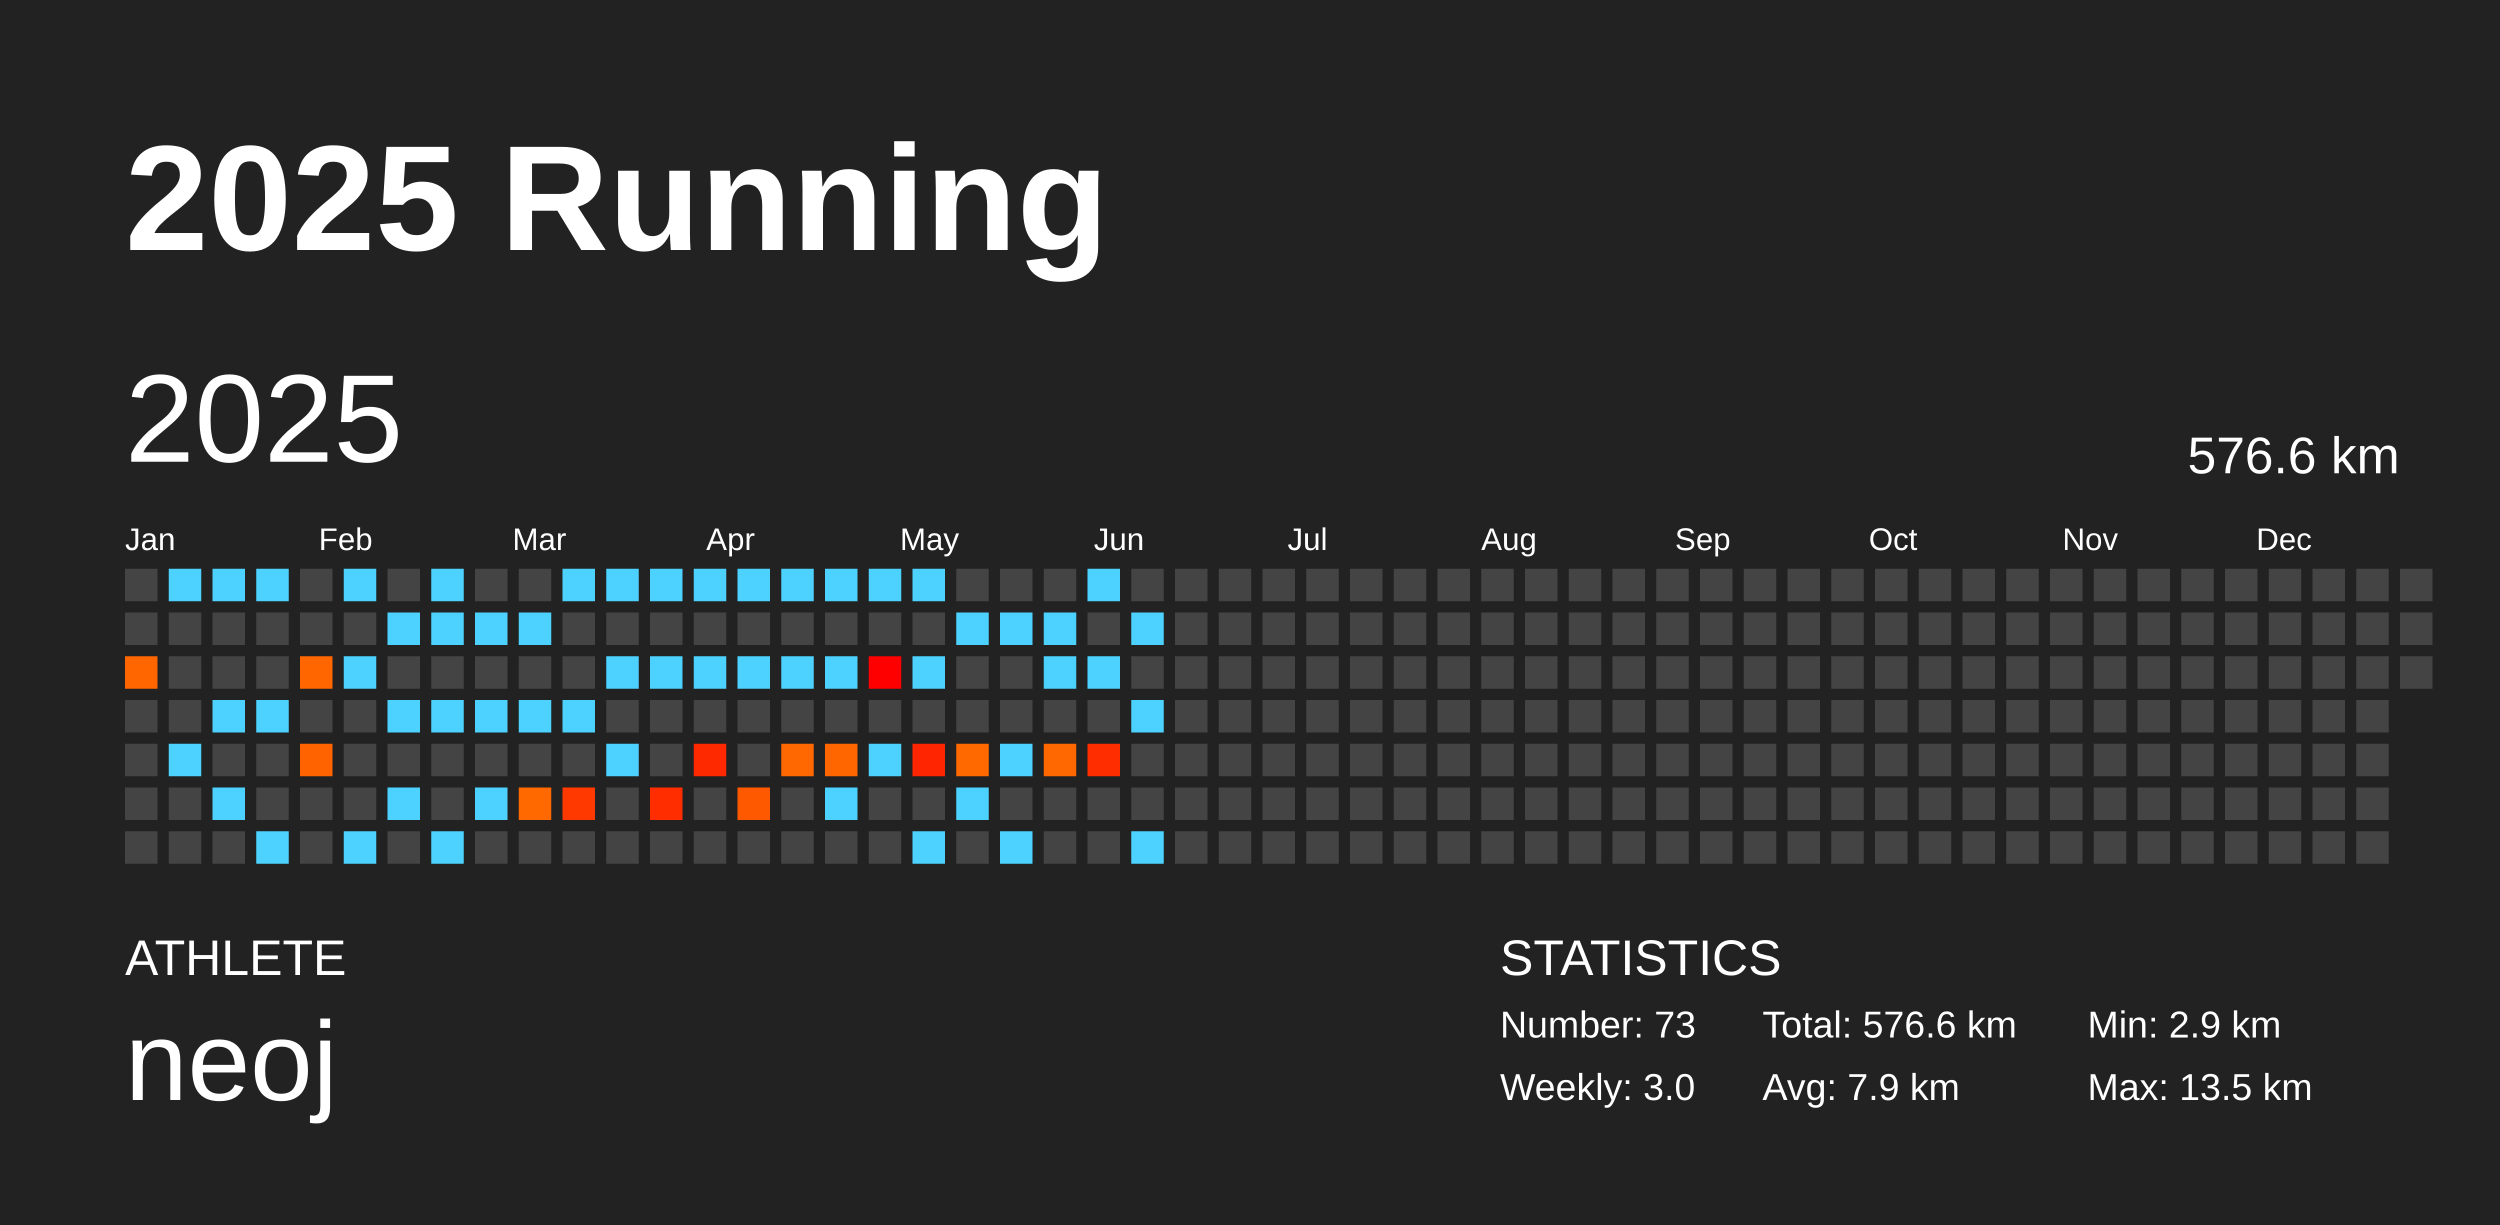
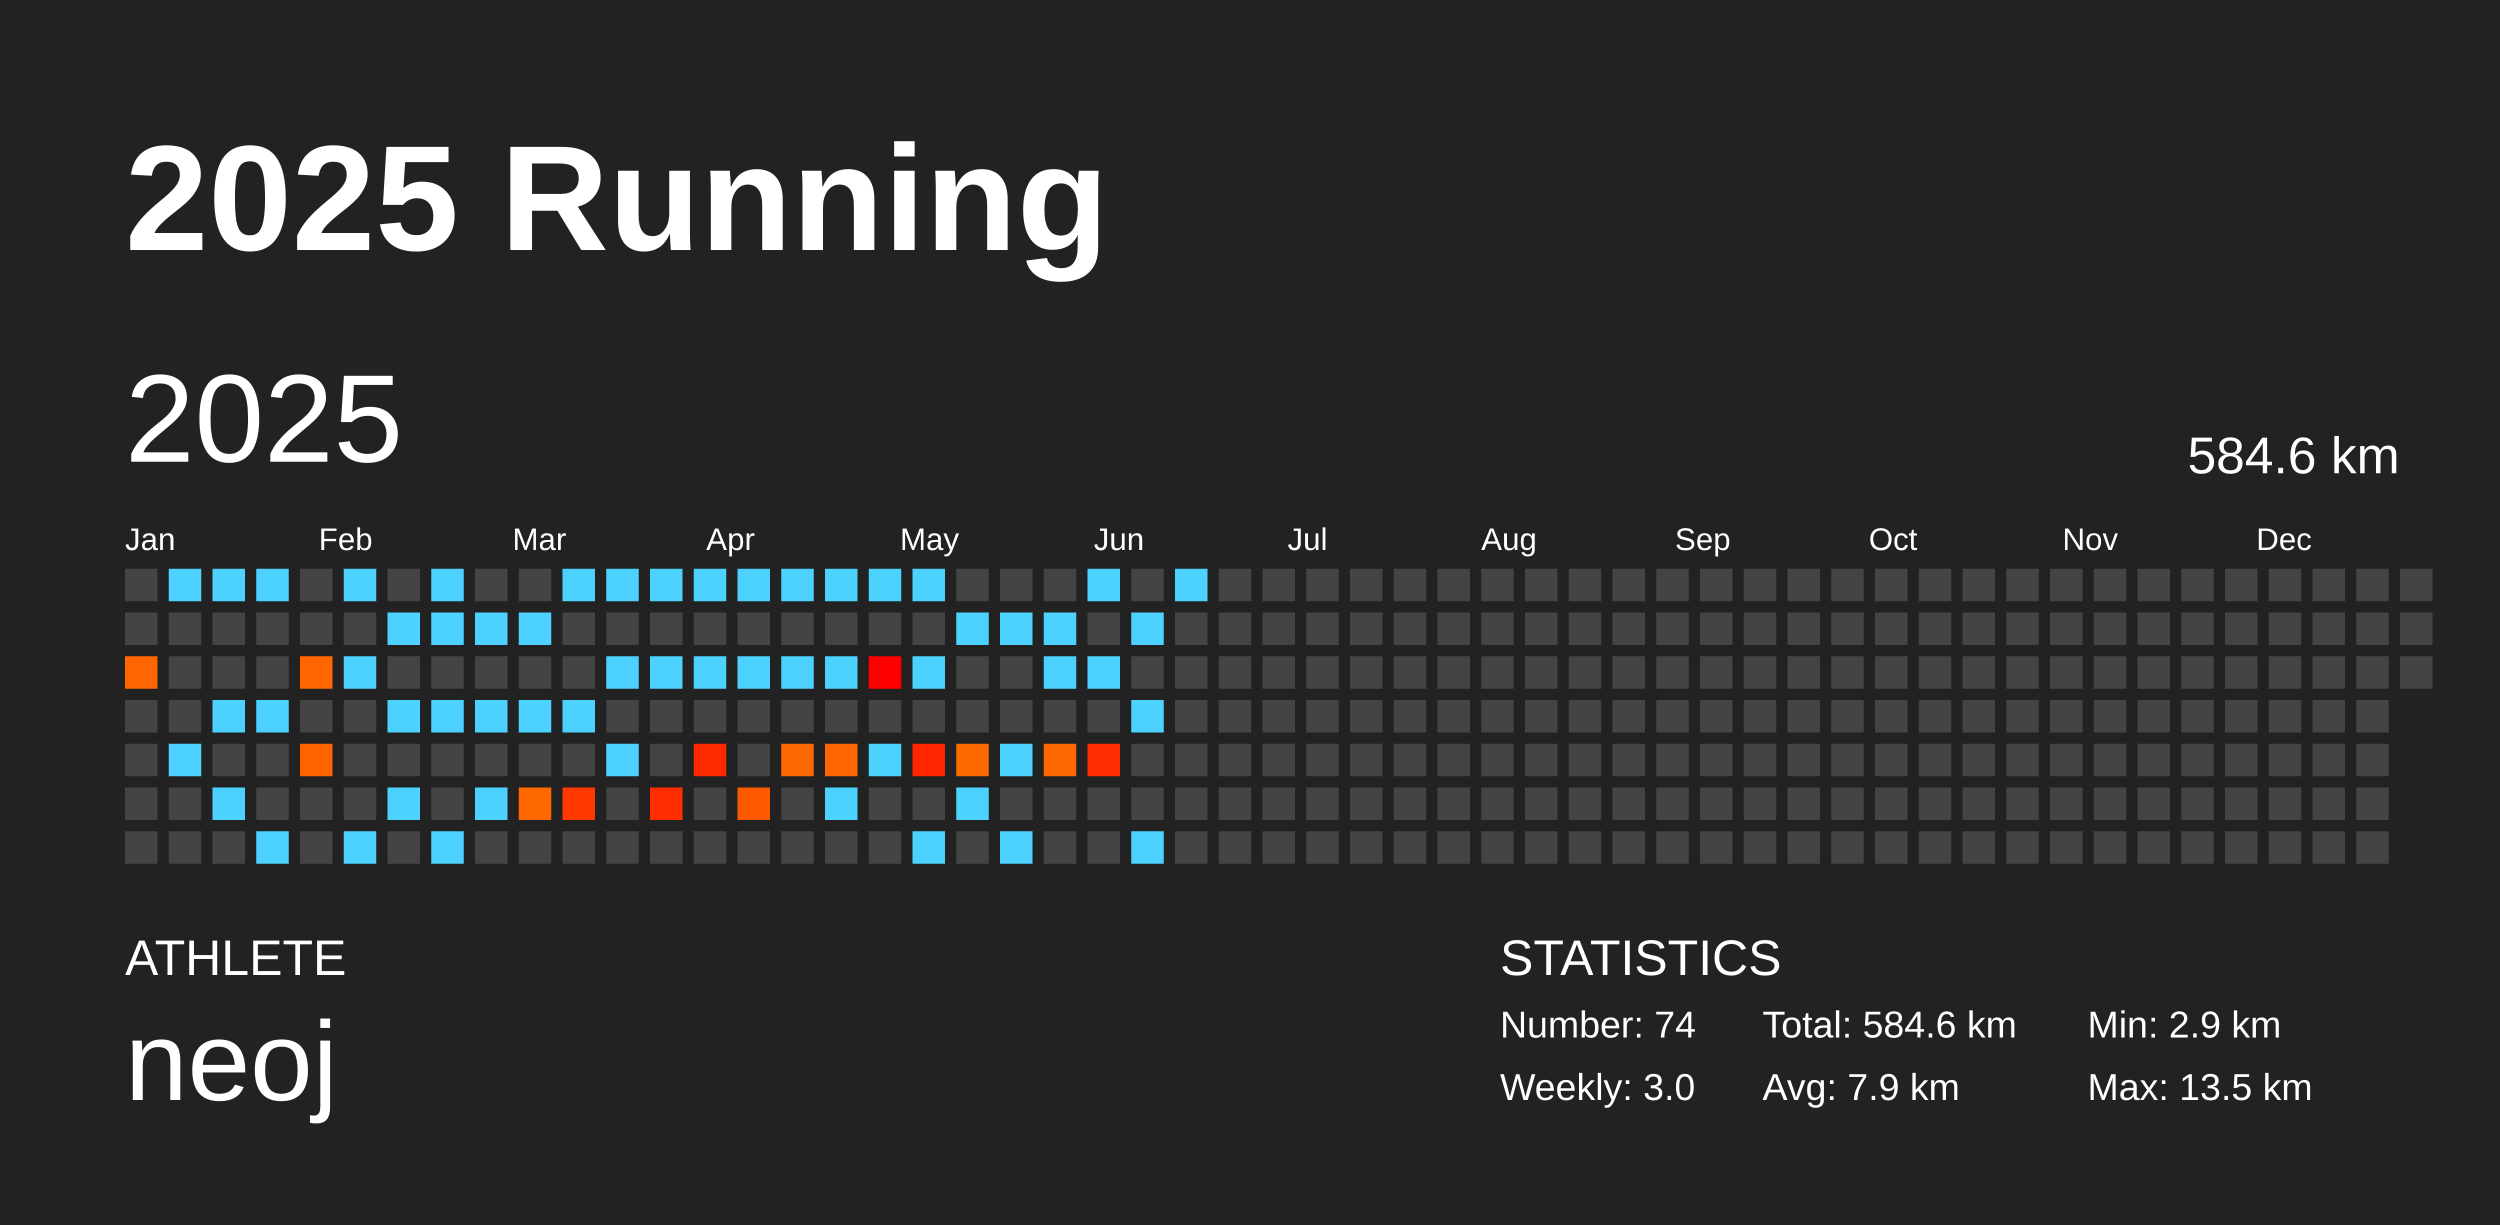
<svg xmlns="http://www.w3.org/2000/svg" baseProfile="full" height="98mm" version="1.1" viewBox="0,0,200,98" width="200mm">
  <defs />
  <rect fill="#222222" height="98" width="200" x="0" y="0" />
  <text fill="#FFFFFF" style="font-size:12px; font-family:Arial; font-weight:bold;" x="10" y="20">2025 Running</text>
  <text fill="#FFFFFF" style="font-size:4px; font-family:Arial" x="10" y="78">ATHLETE</text>
  <text fill="#FFFFFF" style="font-size:9px; font-family:Arial" x="10" y="88">neoj</text>
  <text fill="#FFFFFF" style="font-size:4px; font-family:Arial" x="120" y="78">STATISTICS</text>
-   <text fill="#FFFFFF" style="font-size:3px; font-family:Arial" x="120" y="83">Number: 73</text>
+   <text fill="#FFFFFF" style="font-size:3px; font-family:Arial" x="120" y="83">Number: 74</text>
  <text fill="#FFFFFF" style="font-size:3px; font-family:Arial" x="120" y="88">Weekly: 3.0</text>
-   <text fill="#FFFFFF" style="font-size:3px; font-family:Arial" x="141" y="83">Total: 576.6 km</text>
+   <text fill="#FFFFFF" style="font-size:3px; font-family:Arial" x="141" y="83">Total: 584.6 km</text>
  <text fill="#FFFFFF" style="font-size:3px; font-family:Arial" x="141" y="88">Avg: 7.9 km</text>
  <text fill="#FFFFFF" style="font-size:3px; font-family:Arial" x="167" y="83">Min: 2.9 km</text>
  <text fill="#FFFFFF" style="font-size:3px; font-family:Arial" x="167" y="88">Max: 13.5 km</text>
  <text dominant-baseline="hanging" fill="#FFFFFF" style="font-size:10.0px; font-family:Arial;" x="10" y="30">2025</text>
-   <text dominant-baseline="hanging" fill="#FFFFFF" style="font-size:4.125px; font-family:Arial;" x="175" y="35">576.6 km</text>
+   <text dominant-baseline="hanging" fill="#FFFFFF" style="font-size:4.125px; font-family:Arial;" x="175" y="35">584.6 km</text>
  <text fill="#FFFFFF" style="font-size:2.5px; font-family:Arial" x="10.0" y="44">Jan</text>
  <text fill="#FFFFFF" style="font-size:2.5px; font-family:Arial" x="25.5" y="44">Feb</text>
  <text fill="#FFFFFF" style="font-size:2.5px; font-family:Arial" x="41.0" y="44">Mar</text>
  <text fill="#FFFFFF" style="font-size:2.5px; font-family:Arial" x="56.5" y="44">Apr</text>
  <text fill="#FFFFFF" style="font-size:2.5px; font-family:Arial" x="72.0" y="44">May</text>
  <text fill="#FFFFFF" style="font-size:2.5px; font-family:Arial" x="87.5" y="44">Jun</text>
  <text fill="#FFFFFF" style="font-size:2.5px; font-family:Arial" x="103.0" y="44">Jul</text>
  <text fill="#FFFFFF" style="font-size:2.5px; font-family:Arial" x="118.5" y="44">Aug</text>
  <text fill="#FFFFFF" style="font-size:2.5px; font-family:Arial" x="134.0" y="44">Sep</text>
  <text fill="#FFFFFF" style="font-size:2.5px; font-family:Arial" x="149.5" y="44">Oct</text>
  <text fill="#FFFFFF" style="font-size:2.5px; font-family:Arial" x="165.0" y="44">Nov</text>
  <text fill="#FFFFFF" style="font-size:2.5px; font-family:Arial" x="180.5" y="44">Dec</text>
  <rect fill="#444444" height="2.6" width="2.6" x="10.0" y="45.5" />
  <rect fill="#444444" height="2.6" width="2.6" x="10.0" y="49.0" />
  <rect fill="#ff6600" height="2.6" width="2.6" x="10.0" y="52.5" />
  <rect fill="#444444" height="2.6" width="2.6" x="10.0" y="56.0" />
  <rect fill="#444444" height="2.6" width="2.6" x="10.0" y="59.5" />
  <rect fill="#444444" height="2.6" width="2.6" x="10.0" y="63.0" />
  <rect fill="#444444" height="2.6" width="2.6" x="10.0" y="66.5" />
  <rect fill="#4dd2ff" height="2.6" width="2.6" x="13.5" y="45.5" />
  <rect fill="#444444" height="2.6" width="2.6" x="13.5" y="49.0" />
  <rect fill="#444444" height="2.6" width="2.6" x="13.5" y="52.5" />
  <rect fill="#444444" height="2.6" width="2.6" x="13.5" y="56.0" />
  <rect fill="#4dd2ff" height="2.6" width="2.6" x="13.5" y="59.5" />
  <rect fill="#444444" height="2.6" width="2.6" x="13.5" y="63.0" />
  <rect fill="#444444" height="2.6" width="2.6" x="13.5" y="66.5" />
  <rect fill="#4dd2ff" height="2.6" width="2.6" x="17.0" y="45.5" />
  <rect fill="#444444" height="2.6" width="2.6" x="17.0" y="49.0" />
  <rect fill="#444444" height="2.6" width="2.6" x="17.0" y="52.5" />
  <rect fill="#4dd2ff" height="2.6" width="2.6" x="17.0" y="56.0" />
  <rect fill="#444444" height="2.6" width="2.6" x="17.0" y="59.5" />
  <rect fill="#4dd2ff" height="2.6" width="2.6" x="17.0" y="63.0" />
  <rect fill="#444444" height="2.6" width="2.6" x="17.0" y="66.5" />
  <rect fill="#4dd2ff" height="2.6" width="2.6" x="20.5" y="45.5" />
  <rect fill="#444444" height="2.6" width="2.6" x="20.5" y="49.0" />
  <rect fill="#444444" height="2.6" width="2.6" x="20.5" y="52.5" />
  <rect fill="#4dd2ff" height="2.6" width="2.6" x="20.5" y="56.0" />
  <rect fill="#444444" height="2.6" width="2.6" x="20.5" y="59.5" />
  <rect fill="#444444" height="2.6" width="2.6" x="20.5" y="63.0" />
  <rect fill="#4dd2ff" height="2.6" width="2.6" x="20.5" y="66.5" />
  <rect fill="#444444" height="2.6" width="2.6" x="24.0" y="45.5" />
  <rect fill="#444444" height="2.6" width="2.6" x="24.0" y="49.0" />
  <rect fill="#ff6600" height="2.6" width="2.6" x="24.0" y="52.5" />
  <rect fill="#444444" height="2.6" width="2.6" x="24.0" y="56.0" />
  <rect fill="#ff6300" height="2.6" width="2.6" x="24.0" y="59.5" />
  <rect fill="#444444" height="2.6" width="2.6" x="24.0" y="63.0" />
  <rect fill="#444444" height="2.6" width="2.6" x="24.0" y="66.5" />
  <rect fill="#4dd2ff" height="2.6" width="2.6" x="27.5" y="45.5" />
  <rect fill="#444444" height="2.6" width="2.6" x="27.5" y="49.0" />
  <rect fill="#4dd2ff" height="2.6" width="2.6" x="27.5" y="52.5" />
  <rect fill="#444444" height="2.6" width="2.6" x="27.5" y="56.0" />
  <rect fill="#444444" height="2.6" width="2.6" x="27.5" y="59.5" />
  <rect fill="#444444" height="2.6" width="2.6" x="27.5" y="63.0" />
  <rect fill="#4dd2ff" height="2.6" width="2.6" x="27.5" y="66.5" />
  <rect fill="#444444" height="2.6" width="2.6" x="31.0" y="45.5" />
  <rect fill="#4dd2ff" height="2.6" width="2.6" x="31.0" y="49.0" />
  <rect fill="#444444" height="2.6" width="2.6" x="31.0" y="52.5" />
  <rect fill="#4dd2ff" height="2.6" width="2.6" x="31.0" y="56.0" />
  <rect fill="#444444" height="2.6" width="2.6" x="31.0" y="59.5" />
  <rect fill="#4dd2ff" height="2.6" width="2.6" x="31.0" y="63.0" />
  <rect fill="#444444" height="2.6" width="2.6" x="31.0" y="66.5" />
  <rect fill="#4dd2ff" height="2.6" width="2.6" x="34.5" y="45.5" />
  <rect fill="#4dd2ff" height="2.6" width="2.6" x="34.5" y="49.0" />
  <rect fill="#444444" height="2.6" width="2.6" x="34.5" y="52.5" />
  <rect fill="#4dd2ff" height="2.6" width="2.6" x="34.5" y="56.0" />
  <rect fill="#444444" height="2.6" width="2.6" x="34.5" y="59.5" />
  <rect fill="#444444" height="2.6" width="2.6" x="34.5" y="63.0" />
  <rect fill="#4dd2ff" height="2.6" width="2.6" x="34.5" y="66.5" />
  <rect fill="#444444" height="2.6" width="2.6" x="38.0" y="45.5" />
  <rect fill="#4dd2ff" height="2.6" width="2.6" x="38.0" y="49.0" />
  <rect fill="#444444" height="2.6" width="2.6" x="38.0" y="52.5" />
  <rect fill="#4dd2ff" height="2.6" width="2.6" x="38.0" y="56.0" />
  <rect fill="#444444" height="2.6" width="2.6" x="38.0" y="59.5" />
  <rect fill="#4dd2ff" height="2.6" width="2.6" x="38.0" y="63.0" />
  <rect fill="#444444" height="2.6" width="2.6" x="38.0" y="66.5" />
  <rect fill="#444444" height="2.6" width="2.6" x="41.5" y="45.5" />
  <rect fill="#4dd2ff" height="2.6" width="2.6" x="41.5" y="49.0" />
  <rect fill="#444444" height="2.6" width="2.6" x="41.5" y="52.5" />
  <rect fill="#4dd2ff" height="2.6" width="2.6" x="41.5" y="56.0" />
  <rect fill="#444444" height="2.6" width="2.6" x="41.5" y="59.5" />
  <rect fill="#ff6900" height="2.6" width="2.6" x="41.5" y="63.0" />
  <rect fill="#444444" height="2.6" width="2.6" x="41.5" y="66.5" />
  <rect fill="#4dd2ff" height="2.6" width="2.6" x="45.0" y="45.5" />
  <rect fill="#444444" height="2.6" width="2.6" x="45.0" y="49.0" />
  <rect fill="#444444" height="2.6" width="2.6" x="45.0" y="52.5" />
  <rect fill="#4dd2ff" height="2.6" width="2.6" x="45.0" y="56.0" />
  <rect fill="#444444" height="2.6" width="2.6" x="45.0" y="59.5" />
  <rect fill="#ff3900" height="2.6" width="2.6" x="45.0" y="63.0" />
  <rect fill="#444444" height="2.6" width="2.6" x="45.0" y="66.5" />
  <rect fill="#4dd2ff" height="2.6" width="2.6" x="48.5" y="45.5" />
  <rect fill="#444444" height="2.6" width="2.6" x="48.5" y="49.0" />
  <rect fill="#4dd2ff" height="2.6" width="2.6" x="48.5" y="52.5" />
  <rect fill="#444444" height="2.6" width="2.6" x="48.5" y="56.0" />
  <rect fill="#4dd2ff" height="2.6" width="2.6" x="48.5" y="59.5" />
  <rect fill="#444444" height="2.6" width="2.6" x="48.5" y="63.0" />
  <rect fill="#444444" height="2.6" width="2.6" x="48.5" y="66.5" />
  <rect fill="#4dd2ff" height="2.6" width="2.6" x="52.0" y="45.5" />
  <rect fill="#444444" height="2.6" width="2.6" x="52.0" y="49.0" />
  <rect fill="#4dd2ff" height="2.6" width="2.6" x="52.0" y="52.5" />
  <rect fill="#444444" height="2.6" width="2.6" x="52.0" y="56.0" />
  <rect fill="#444444" height="2.6" width="2.6" x="52.0" y="59.5" />
  <rect fill="#ff2d00" height="2.6" width="2.6" x="52.0" y="63.0" />
  <rect fill="#444444" height="2.6" width="2.6" x="52.0" y="66.5" />
  <rect fill="#4dd2ff" height="2.6" width="2.6" x="55.5" y="45.5" />
  <rect fill="#444444" height="2.6" width="2.6" x="55.5" y="49.0" />
  <rect fill="#4dd2ff" height="2.6" width="2.6" x="55.5" y="52.5" />
  <rect fill="#444444" height="2.6" width="2.6" x="55.5" y="56.0" />
  <rect fill="#ff2900" height="2.6" width="2.6" x="55.5" y="59.5" />
  <rect fill="#444444" height="2.6" width="2.6" x="55.5" y="63.0" />
  <rect fill="#444444" height="2.6" width="2.6" x="55.5" y="66.5" />
  <rect fill="#4dd2ff" height="2.6" width="2.6" x="59.0" y="45.5" />
  <rect fill="#444444" height="2.6" width="2.6" x="59.0" y="49.0" />
  <rect fill="#4dd2ff" height="2.6" width="2.6" x="59.0" y="52.5" />
  <rect fill="#444444" height="2.6" width="2.6" x="59.0" y="56.0" />
  <rect fill="#444444" height="2.6" width="2.6" x="59.0" y="59.5" />
  <rect fill="#ff5900" height="2.6" width="2.6" x="59.0" y="63.0" />
  <rect fill="#444444" height="2.6" width="2.6" x="59.0" y="66.5" />
  <rect fill="#4dd2ff" height="2.6" width="2.6" x="62.5" y="45.5" />
  <rect fill="#444444" height="2.6" width="2.6" x="62.5" y="49.0" />
  <rect fill="#4dd2ff" height="2.6" width="2.6" x="62.5" y="52.5" />
  <rect fill="#444444" height="2.6" width="2.6" x="62.5" y="56.0" />
  <rect fill="#ff6700" height="2.6" width="2.6" x="62.5" y="59.5" />
  <rect fill="#444444" height="2.6" width="2.6" x="62.5" y="63.0" />
  <rect fill="#444444" height="2.6" width="2.6" x="62.5" y="66.5" />
  <rect fill="#4dd2ff" height="2.6" width="2.6" x="66.0" y="45.5" />
  <rect fill="#444444" height="2.6" width="2.6" x="66.0" y="49.0" />
  <rect fill="#4dd2ff" height="2.6" width="2.6" x="66.0" y="52.5" />
  <rect fill="#444444" height="2.6" width="2.6" x="66.0" y="56.0" />
  <rect fill="#ff6600" height="2.6" width="2.6" x="66.0" y="59.5" />
  <rect fill="#4dd2ff" height="2.6" width="2.6" x="66.0" y="63.0" />
  <rect fill="#444444" height="2.6" width="2.6" x="66.0" y="66.5" />
  <rect fill="#4dd2ff" height="2.6" width="2.6" x="69.5" y="45.5" />
  <rect fill="#444444" height="2.6" width="2.6" x="69.5" y="49.0" />
  <rect fill="#ff0000" height="2.6" width="2.6" x="69.5" y="52.5" />
  <rect fill="#444444" height="2.6" width="2.6" x="69.5" y="56.0" />
  <rect fill="#4dd2ff" height="2.6" width="2.6" x="69.5" y="59.5" />
  <rect fill="#444444" height="2.6" width="2.6" x="69.5" y="63.0" />
  <rect fill="#444444" height="2.6" width="2.6" x="69.5" y="66.5" />
  <rect fill="#4dd2ff" height="2.6" width="2.6" x="73.0" y="45.5" />
  <rect fill="#444444" height="2.6" width="2.6" x="73.0" y="49.0" />
  <rect fill="#4dd2ff" height="2.6" width="2.6" x="73.0" y="52.5" />
  <rect fill="#444444" height="2.6" width="2.6" x="73.0" y="56.0" />
  <rect fill="#ff2500" height="2.6" width="2.6" x="73.0" y="59.5" />
  <rect fill="#444444" height="2.6" width="2.6" x="73.0" y="63.0" />
  <rect fill="#4dd2ff" height="2.6" width="2.6" x="73.0" y="66.5" />
  <rect fill="#444444" height="2.6" width="2.6" x="76.5" y="45.5" />
  <rect fill="#4dd2ff" height="2.6" width="2.6" x="76.5" y="49.0" />
  <rect fill="#444444" height="2.6" width="2.6" x="76.5" y="52.5" />
  <rect fill="#444444" height="2.6" width="2.6" x="76.5" y="56.0" />
  <rect fill="#ff6900" height="2.6" width="2.6" x="76.5" y="59.5" />
  <rect fill="#4dd2ff" height="2.6" width="2.6" x="76.5" y="63.0" />
  <rect fill="#444444" height="2.6" width="2.6" x="76.5" y="66.5" />
  <rect fill="#444444" height="2.6" width="2.6" x="80.0" y="45.5" />
  <rect fill="#4dd2ff" height="2.6" width="2.6" x="80.0" y="49.0" />
  <rect fill="#444444" height="2.6" width="2.6" x="80.0" y="52.5" />
  <rect fill="#444444" height="2.6" width="2.6" x="80.0" y="56.0" />
  <rect fill="#4dd2ff" height="2.6" width="2.6" x="80.0" y="59.5" />
  <rect fill="#444444" height="2.6" width="2.6" x="80.0" y="63.0" />
  <rect fill="#4dd2ff" height="2.6" width="2.6" x="80.0" y="66.5" />
  <rect fill="#444444" height="2.6" width="2.6" x="83.5" y="45.5" />
  <rect fill="#4dd2ff" height="2.6" width="2.6" x="83.5" y="49.0" />
  <rect fill="#4dd2ff" height="2.6" width="2.6" x="83.5" y="52.5" />
  <rect fill="#444444" height="2.6" width="2.6" x="83.5" y="56.0" />
  <rect fill="#ff6700" height="2.6" width="2.6" x="83.5" y="59.5" />
  <rect fill="#444444" height="2.6" width="2.6" x="83.5" y="63.0" />
  <rect fill="#444444" height="2.6" width="2.6" x="83.5" y="66.5" />
  <rect fill="#4dd2ff" height="2.6" width="2.6" x="87.0" y="45.5" />
  <rect fill="#444444" height="2.6" width="2.6" x="87.0" y="49.0" />
  <rect fill="#4dd2ff" height="2.6" width="2.6" x="87.0" y="52.5" />
  <rect fill="#444444" height="2.6" width="2.6" x="87.0" y="56.0" />
  <rect fill="#ff2d00" height="2.6" width="2.6" x="87.0" y="59.5" />
  <rect fill="#444444" height="2.6" width="2.6" x="87.0" y="63.0" />
  <rect fill="#444444" height="2.6" width="2.6" x="87.0" y="66.5" />
  <rect fill="#444444" height="2.6" width="2.6" x="90.5" y="45.5" />
  <rect fill="#4dd2ff" height="2.6" width="2.6" x="90.5" y="49.0" />
  <rect fill="#444444" height="2.6" width="2.6" x="90.5" y="52.5" />
  <rect fill="#4dd2ff" height="2.6" width="2.6" x="90.5" y="56.0" />
  <rect fill="#444444" height="2.6" width="2.6" x="90.5" y="59.5" />
  <rect fill="#444444" height="2.6" width="2.6" x="90.5" y="63.0" />
  <rect fill="#4dd2ff" height="2.6" width="2.6" x="90.5" y="66.5" />
-   <rect fill="#444444" height="2.6" width="2.6" x="94.0" y="45.5" />
+   <rect fill="#4dd2ff" height="2.6" width="2.6" x="94.0" y="45.5" />
  <rect fill="#444444" height="2.6" width="2.6" x="94.0" y="49.0" />
  <rect fill="#444444" height="2.6" width="2.6" x="94.0" y="52.5" />
  <rect fill="#444444" height="2.6" width="2.6" x="94.0" y="56.0" />
  <rect fill="#444444" height="2.6" width="2.6" x="94.0" y="59.5" />
  <rect fill="#444444" height="2.6" width="2.6" x="94.0" y="63.0" />
  <rect fill="#444444" height="2.6" width="2.6" x="94.0" y="66.5" />
  <rect fill="#444444" height="2.6" width="2.6" x="97.5" y="45.5" />
  <rect fill="#444444" height="2.6" width="2.6" x="97.5" y="49.0" />
  <rect fill="#444444" height="2.6" width="2.6" x="97.5" y="52.5" />
  <rect fill="#444444" height="2.6" width="2.6" x="97.5" y="56.0" />
  <rect fill="#444444" height="2.6" width="2.6" x="97.5" y="59.5" />
  <rect fill="#444444" height="2.6" width="2.6" x="97.5" y="63.0" />
  <rect fill="#444444" height="2.6" width="2.6" x="97.5" y="66.5" />
  <rect fill="#444444" height="2.6" width="2.6" x="101.0" y="45.5" />
  <rect fill="#444444" height="2.6" width="2.6" x="101.0" y="49.0" />
  <rect fill="#444444" height="2.6" width="2.6" x="101.0" y="52.5" />
  <rect fill="#444444" height="2.6" width="2.6" x="101.0" y="56.0" />
  <rect fill="#444444" height="2.6" width="2.6" x="101.0" y="59.5" />
  <rect fill="#444444" height="2.6" width="2.6" x="101.0" y="63.0" />
  <rect fill="#444444" height="2.6" width="2.6" x="101.0" y="66.5" />
  <rect fill="#444444" height="2.6" width="2.6" x="104.5" y="45.5" />
  <rect fill="#444444" height="2.6" width="2.6" x="104.5" y="49.0" />
  <rect fill="#444444" height="2.6" width="2.6" x="104.5" y="52.5" />
  <rect fill="#444444" height="2.6" width="2.6" x="104.5" y="56.0" />
  <rect fill="#444444" height="2.6" width="2.6" x="104.5" y="59.5" />
  <rect fill="#444444" height="2.6" width="2.6" x="104.5" y="63.0" />
  <rect fill="#444444" height="2.6" width="2.6" x="104.5" y="66.5" />
  <rect fill="#444444" height="2.6" width="2.6" x="108.0" y="45.5" />
  <rect fill="#444444" height="2.6" width="2.6" x="108.0" y="49.0" />
  <rect fill="#444444" height="2.6" width="2.6" x="108.0" y="52.5" />
  <rect fill="#444444" height="2.6" width="2.6" x="108.0" y="56.0" />
  <rect fill="#444444" height="2.6" width="2.6" x="108.0" y="59.5" />
  <rect fill="#444444" height="2.6" width="2.6" x="108.0" y="63.0" />
  <rect fill="#444444" height="2.6" width="2.6" x="108.0" y="66.5" />
  <rect fill="#444444" height="2.6" width="2.6" x="111.5" y="45.5" />
  <rect fill="#444444" height="2.6" width="2.6" x="111.5" y="49.0" />
  <rect fill="#444444" height="2.6" width="2.6" x="111.5" y="52.5" />
  <rect fill="#444444" height="2.6" width="2.6" x="111.5" y="56.0" />
  <rect fill="#444444" height="2.6" width="2.6" x="111.5" y="59.5" />
  <rect fill="#444444" height="2.6" width="2.6" x="111.5" y="63.0" />
  <rect fill="#444444" height="2.6" width="2.6" x="111.5" y="66.5" />
  <rect fill="#444444" height="2.6" width="2.6" x="115.0" y="45.5" />
  <rect fill="#444444" height="2.6" width="2.6" x="115.0" y="49.0" />
  <rect fill="#444444" height="2.6" width="2.6" x="115.0" y="52.5" />
  <rect fill="#444444" height="2.6" width="2.6" x="115.0" y="56.0" />
  <rect fill="#444444" height="2.6" width="2.6" x="115.0" y="59.5" />
  <rect fill="#444444" height="2.6" width="2.6" x="115.0" y="63.0" />
  <rect fill="#444444" height="2.6" width="2.6" x="115.0" y="66.5" />
  <rect fill="#444444" height="2.6" width="2.6" x="118.5" y="45.5" />
  <rect fill="#444444" height="2.6" width="2.6" x="118.5" y="49.0" />
  <rect fill="#444444" height="2.6" width="2.6" x="118.5" y="52.5" />
  <rect fill="#444444" height="2.6" width="2.6" x="118.5" y="56.0" />
  <rect fill="#444444" height="2.6" width="2.6" x="118.5" y="59.5" />
  <rect fill="#444444" height="2.6" width="2.6" x="118.5" y="63.0" />
  <rect fill="#444444" height="2.6" width="2.6" x="118.5" y="66.5" />
  <rect fill="#444444" height="2.6" width="2.6" x="122.0" y="45.5" />
  <rect fill="#444444" height="2.6" width="2.6" x="122.0" y="49.0" />
  <rect fill="#444444" height="2.6" width="2.6" x="122.0" y="52.5" />
  <rect fill="#444444" height="2.6" width="2.6" x="122.0" y="56.0" />
  <rect fill="#444444" height="2.6" width="2.6" x="122.0" y="59.5" />
  <rect fill="#444444" height="2.6" width="2.6" x="122.0" y="63.0" />
  <rect fill="#444444" height="2.6" width="2.6" x="122.0" y="66.5" />
  <rect fill="#444444" height="2.6" width="2.6" x="125.5" y="45.5" />
  <rect fill="#444444" height="2.6" width="2.6" x="125.5" y="49.0" />
  <rect fill="#444444" height="2.6" width="2.6" x="125.5" y="52.5" />
  <rect fill="#444444" height="2.6" width="2.6" x="125.5" y="56.0" />
  <rect fill="#444444" height="2.6" width="2.6" x="125.5" y="59.5" />
  <rect fill="#444444" height="2.6" width="2.6" x="125.5" y="63.0" />
  <rect fill="#444444" height="2.6" width="2.6" x="125.5" y="66.5" />
  <rect fill="#444444" height="2.6" width="2.6" x="129.0" y="45.5" />
  <rect fill="#444444" height="2.6" width="2.6" x="129.0" y="49.0" />
  <rect fill="#444444" height="2.6" width="2.6" x="129.0" y="52.5" />
  <rect fill="#444444" height="2.6" width="2.6" x="129.0" y="56.0" />
  <rect fill="#444444" height="2.6" width="2.6" x="129.0" y="59.5" />
  <rect fill="#444444" height="2.6" width="2.6" x="129.0" y="63.0" />
  <rect fill="#444444" height="2.6" width="2.6" x="129.0" y="66.5" />
  <rect fill="#444444" height="2.6" width="2.6" x="132.5" y="45.5" />
  <rect fill="#444444" height="2.6" width="2.6" x="132.5" y="49.0" />
  <rect fill="#444444" height="2.6" width="2.6" x="132.5" y="52.5" />
  <rect fill="#444444" height="2.6" width="2.6" x="132.5" y="56.0" />
  <rect fill="#444444" height="2.6" width="2.6" x="132.5" y="59.5" />
  <rect fill="#444444" height="2.6" width="2.6" x="132.5" y="63.0" />
  <rect fill="#444444" height="2.6" width="2.6" x="132.5" y="66.5" />
  <rect fill="#444444" height="2.6" width="2.6" x="136.0" y="45.5" />
  <rect fill="#444444" height="2.6" width="2.6" x="136.0" y="49.0" />
  <rect fill="#444444" height="2.6" width="2.6" x="136.0" y="52.5" />
  <rect fill="#444444" height="2.6" width="2.6" x="136.0" y="56.0" />
  <rect fill="#444444" height="2.6" width="2.6" x="136.0" y="59.5" />
  <rect fill="#444444" height="2.6" width="2.6" x="136.0" y="63.0" />
  <rect fill="#444444" height="2.6" width="2.6" x="136.0" y="66.5" />
  <rect fill="#444444" height="2.6" width="2.6" x="139.5" y="45.5" />
  <rect fill="#444444" height="2.6" width="2.6" x="139.5" y="49.0" />
  <rect fill="#444444" height="2.6" width="2.6" x="139.5" y="52.5" />
  <rect fill="#444444" height="2.6" width="2.6" x="139.5" y="56.0" />
  <rect fill="#444444" height="2.6" width="2.6" x="139.5" y="59.5" />
  <rect fill="#444444" height="2.6" width="2.6" x="139.5" y="63.0" />
  <rect fill="#444444" height="2.6" width="2.6" x="139.5" y="66.5" />
  <rect fill="#444444" height="2.6" width="2.6" x="143.0" y="45.5" />
  <rect fill="#444444" height="2.6" width="2.6" x="143.0" y="49.0" />
  <rect fill="#444444" height="2.6" width="2.6" x="143.0" y="52.5" />
  <rect fill="#444444" height="2.6" width="2.6" x="143.0" y="56.0" />
  <rect fill="#444444" height="2.6" width="2.6" x="143.0" y="59.5" />
  <rect fill="#444444" height="2.6" width="2.6" x="143.0" y="63.0" />
  <rect fill="#444444" height="2.6" width="2.6" x="143.0" y="66.5" />
  <rect fill="#444444" height="2.6" width="2.6" x="146.5" y="45.5" />
  <rect fill="#444444" height="2.6" width="2.6" x="146.5" y="49.0" />
  <rect fill="#444444" height="2.6" width="2.6" x="146.5" y="52.5" />
  <rect fill="#444444" height="2.6" width="2.6" x="146.5" y="56.0" />
  <rect fill="#444444" height="2.6" width="2.6" x="146.5" y="59.5" />
  <rect fill="#444444" height="2.6" width="2.6" x="146.5" y="63.0" />
  <rect fill="#444444" height="2.6" width="2.6" x="146.5" y="66.5" />
  <rect fill="#444444" height="2.6" width="2.6" x="150.0" y="45.5" />
  <rect fill="#444444" height="2.6" width="2.6" x="150.0" y="49.0" />
  <rect fill="#444444" height="2.6" width="2.6" x="150.0" y="52.5" />
  <rect fill="#444444" height="2.6" width="2.6" x="150.0" y="56.0" />
  <rect fill="#444444" height="2.6" width="2.6" x="150.0" y="59.5" />
  <rect fill="#444444" height="2.6" width="2.6" x="150.0" y="63.0" />
  <rect fill="#444444" height="2.6" width="2.6" x="150.0" y="66.5" />
  <rect fill="#444444" height="2.6" width="2.6" x="153.5" y="45.5" />
  <rect fill="#444444" height="2.6" width="2.6" x="153.5" y="49.0" />
  <rect fill="#444444" height="2.6" width="2.6" x="153.5" y="52.5" />
  <rect fill="#444444" height="2.6" width="2.6" x="153.5" y="56.0" />
  <rect fill="#444444" height="2.6" width="2.6" x="153.5" y="59.5" />
  <rect fill="#444444" height="2.6" width="2.6" x="153.5" y="63.0" />
  <rect fill="#444444" height="2.6" width="2.6" x="153.5" y="66.5" />
  <rect fill="#444444" height="2.6" width="2.6" x="157.0" y="45.5" />
  <rect fill="#444444" height="2.6" width="2.6" x="157.0" y="49.0" />
  <rect fill="#444444" height="2.6" width="2.6" x="157.0" y="52.5" />
  <rect fill="#444444" height="2.6" width="2.6" x="157.0" y="56.0" />
  <rect fill="#444444" height="2.6" width="2.6" x="157.0" y="59.5" />
  <rect fill="#444444" height="2.6" width="2.6" x="157.0" y="63.0" />
  <rect fill="#444444" height="2.6" width="2.6" x="157.0" y="66.5" />
  <rect fill="#444444" height="2.6" width="2.6" x="160.5" y="45.5" />
  <rect fill="#444444" height="2.6" width="2.6" x="160.5" y="49.0" />
  <rect fill="#444444" height="2.6" width="2.6" x="160.5" y="52.5" />
  <rect fill="#444444" height="2.6" width="2.6" x="160.5" y="56.0" />
  <rect fill="#444444" height="2.6" width="2.6" x="160.5" y="59.5" />
  <rect fill="#444444" height="2.6" width="2.6" x="160.5" y="63.0" />
  <rect fill="#444444" height="2.6" width="2.6" x="160.5" y="66.5" />
  <rect fill="#444444" height="2.6" width="2.6" x="164.0" y="45.5" />
  <rect fill="#444444" height="2.6" width="2.6" x="164.0" y="49.0" />
  <rect fill="#444444" height="2.6" width="2.6" x="164.0" y="52.5" />
  <rect fill="#444444" height="2.6" width="2.6" x="164.0" y="56.0" />
  <rect fill="#444444" height="2.6" width="2.6" x="164.0" y="59.5" />
  <rect fill="#444444" height="2.6" width="2.6" x="164.0" y="63.0" />
  <rect fill="#444444" height="2.6" width="2.6" x="164.0" y="66.5" />
  <rect fill="#444444" height="2.6" width="2.6" x="167.5" y="45.5" />
  <rect fill="#444444" height="2.6" width="2.6" x="167.5" y="49.0" />
  <rect fill="#444444" height="2.6" width="2.6" x="167.5" y="52.5" />
  <rect fill="#444444" height="2.6" width="2.6" x="167.5" y="56.0" />
  <rect fill="#444444" height="2.6" width="2.6" x="167.5" y="59.5" />
  <rect fill="#444444" height="2.6" width="2.6" x="167.5" y="63.0" />
  <rect fill="#444444" height="2.6" width="2.6" x="167.5" y="66.5" />
  <rect fill="#444444" height="2.6" width="2.6" x="171.0" y="45.5" />
  <rect fill="#444444" height="2.6" width="2.6" x="171.0" y="49.0" />
  <rect fill="#444444" height="2.6" width="2.6" x="171.0" y="52.5" />
  <rect fill="#444444" height="2.6" width="2.6" x="171.0" y="56.0" />
  <rect fill="#444444" height="2.6" width="2.6" x="171.0" y="59.5" />
  <rect fill="#444444" height="2.6" width="2.6" x="171.0" y="63.0" />
  <rect fill="#444444" height="2.6" width="2.6" x="171.0" y="66.5" />
  <rect fill="#444444" height="2.6" width="2.6" x="174.5" y="45.5" />
  <rect fill="#444444" height="2.6" width="2.6" x="174.5" y="49.0" />
  <rect fill="#444444" height="2.6" width="2.6" x="174.5" y="52.5" />
  <rect fill="#444444" height="2.6" width="2.6" x="174.5" y="56.0" />
  <rect fill="#444444" height="2.6" width="2.6" x="174.5" y="59.5" />
  <rect fill="#444444" height="2.6" width="2.6" x="174.5" y="63.0" />
  <rect fill="#444444" height="2.6" width="2.6" x="174.5" y="66.5" />
  <rect fill="#444444" height="2.6" width="2.6" x="178.0" y="45.5" />
  <rect fill="#444444" height="2.6" width="2.6" x="178.0" y="49.0" />
  <rect fill="#444444" height="2.6" width="2.6" x="178.0" y="52.5" />
  <rect fill="#444444" height="2.6" width="2.6" x="178.0" y="56.0" />
  <rect fill="#444444" height="2.6" width="2.6" x="178.0" y="59.5" />
  <rect fill="#444444" height="2.6" width="2.6" x="178.0" y="63.0" />
  <rect fill="#444444" height="2.6" width="2.6" x="178.0" y="66.5" />
  <rect fill="#444444" height="2.6" width="2.6" x="181.5" y="45.5" />
  <rect fill="#444444" height="2.6" width="2.6" x="181.5" y="49.0" />
  <rect fill="#444444" height="2.6" width="2.6" x="181.5" y="52.5" />
  <rect fill="#444444" height="2.6" width="2.6" x="181.5" y="56.0" />
  <rect fill="#444444" height="2.6" width="2.6" x="181.5" y="59.5" />
  <rect fill="#444444" height="2.6" width="2.6" x="181.5" y="63.0" />
  <rect fill="#444444" height="2.6" width="2.6" x="181.5" y="66.5" />
  <rect fill="#444444" height="2.6" width="2.6" x="185.0" y="45.5" />
  <rect fill="#444444" height="2.6" width="2.6" x="185.0" y="49.0" />
  <rect fill="#444444" height="2.6" width="2.6" x="185.0" y="52.5" />
  <rect fill="#444444" height="2.6" width="2.6" x="185.0" y="56.0" />
  <rect fill="#444444" height="2.6" width="2.6" x="185.0" y="59.5" />
  <rect fill="#444444" height="2.6" width="2.6" x="185.0" y="63.0" />
  <rect fill="#444444" height="2.6" width="2.6" x="185.0" y="66.5" />
  <rect fill="#444444" height="2.6" width="2.6" x="188.5" y="45.5" />
  <rect fill="#444444" height="2.6" width="2.6" x="188.5" y="49.0" />
  <rect fill="#444444" height="2.6" width="2.6" x="188.5" y="52.5" />
  <rect fill="#444444" height="2.6" width="2.6" x="188.5" y="56.0" />
  <rect fill="#444444" height="2.6" width="2.6" x="188.5" y="59.5" />
  <rect fill="#444444" height="2.6" width="2.6" x="188.5" y="63.0" />
  <rect fill="#444444" height="2.6" width="2.6" x="188.5" y="66.5" />
  <rect fill="#444444" height="2.6" width="2.6" x="192.0" y="45.5" />
  <rect fill="#444444" height="2.6" width="2.6" x="192.0" y="49.0" />
  <rect fill="#444444" height="2.6" width="2.6" x="192.0" y="52.5" />
</svg>
